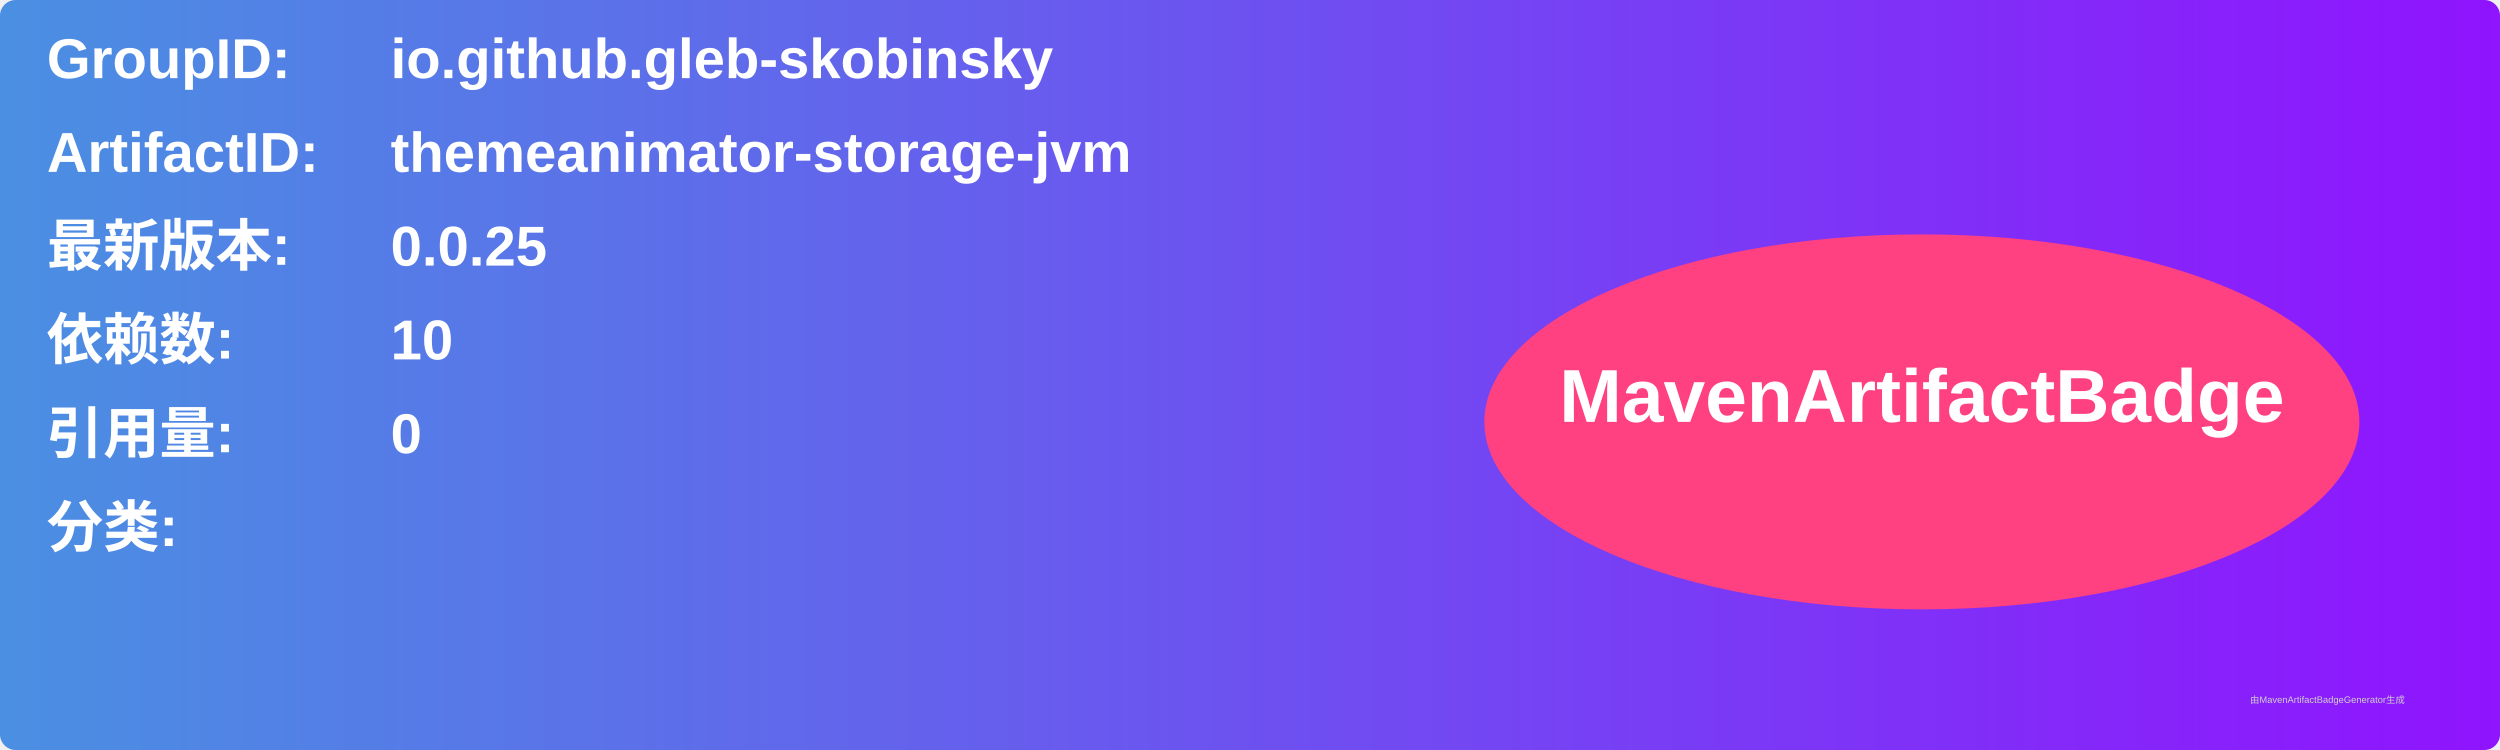
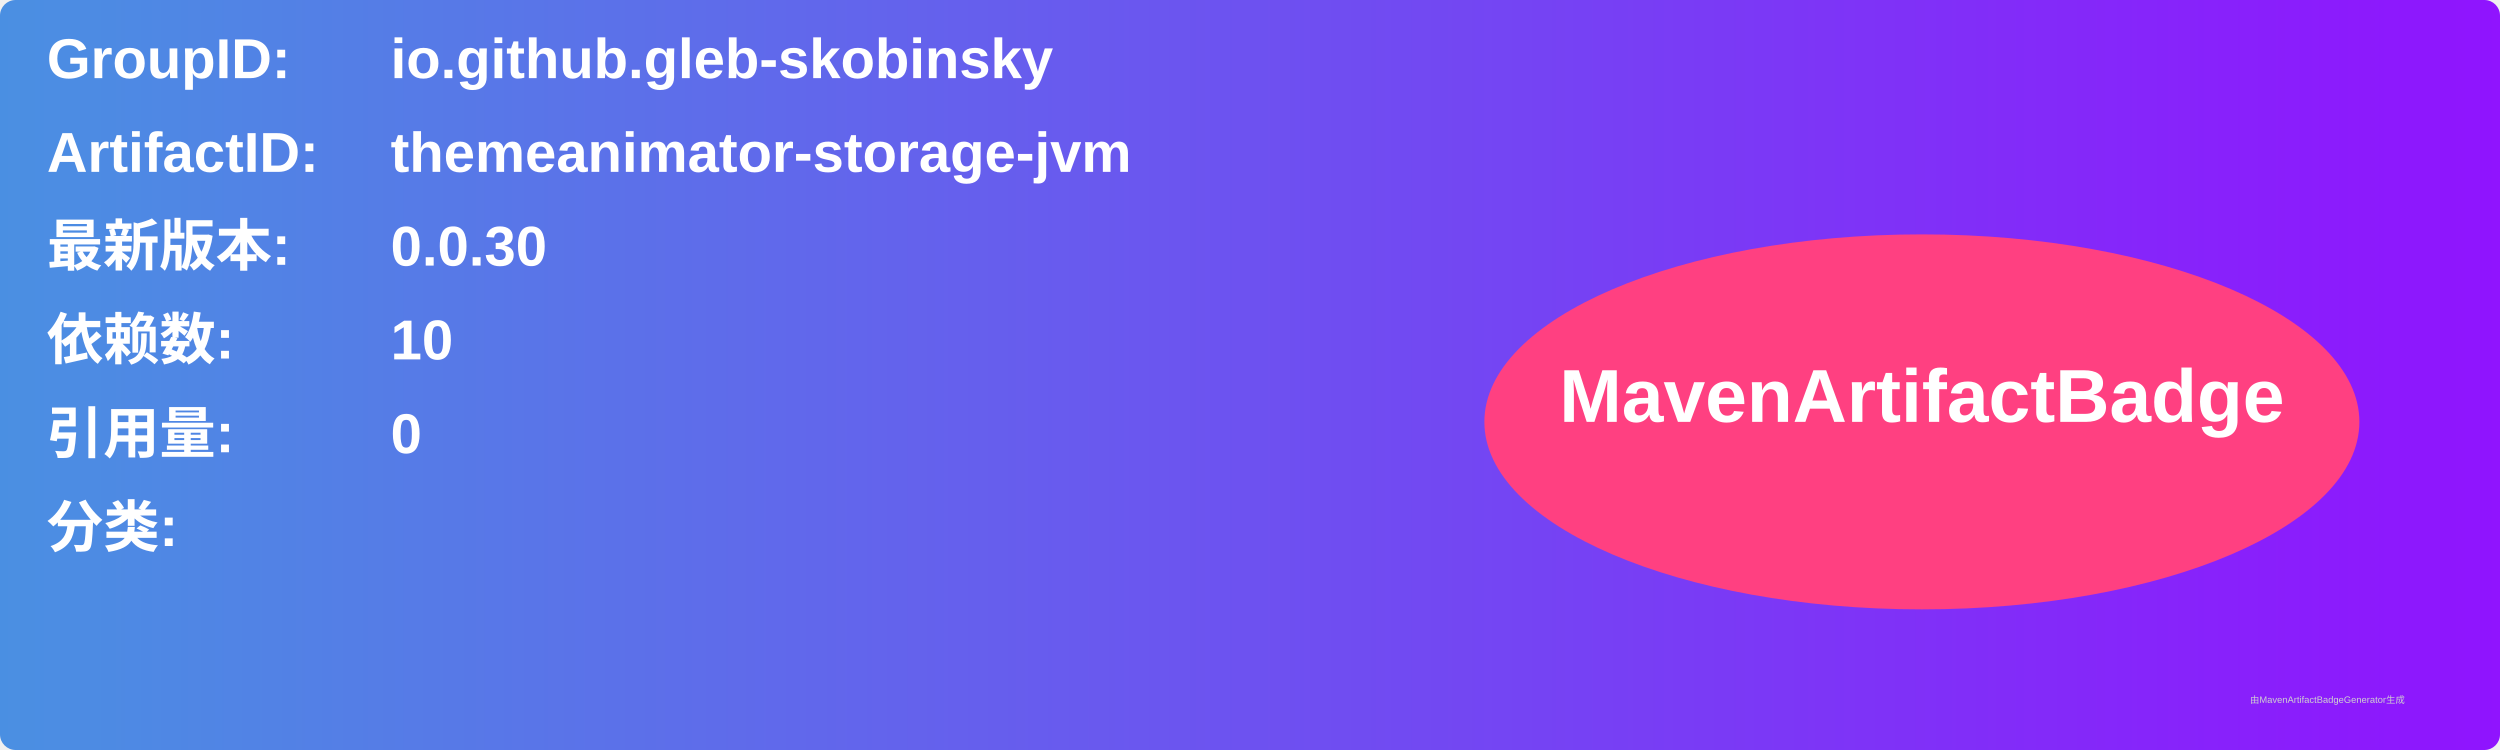
<svg xmlns="http://www.w3.org/2000/svg" width="800" height="240" viewBox="0 0 800 240">
  <linearGradient id="grad" x1="0%" y1="0%" x2="100%" y2="0%">
    <stop offset="0%" stop-color="#4a90e2" />
    <stop offset="100%" stop-color="#9013fe" />
  </linearGradient>
  <rect width="100%" height="100%" rx="5" ry="5" fill="url(#grad)" />
  <g transform="translate(15, 15)">
    <text x="0" y="10" font-family="Arial" font-size="18" fill="white" font-weight="bold" width="260">GroupID:</text>
    <text x="110" y="10" font-family="Arial" font-size="18" fill="white" font-weight="bold" width="460">io.github.gleb-skobinsky</text>
    <text x="0" y="40" font-family="Arial" font-size="18" fill="white" font-weight="bold" width="260">ArtifactID:</text>
    <text x="110" y="40" font-family="Arial" font-size="18" fill="white" font-weight="bold" width="460">themeanimator-storage-jvm</text>
    <text x="0" y="70" font-family="Arial" font-size="18" fill="white" font-weight="bold">最新版本:</text>
    <text x="110" y="70" font-family="Arial" font-size="18" fill="white" font-weight="bold">
-       <tspan font-weight="bold">0.0.25</tspan>
+       <tspan font-weight="bold">0.0.30</tspan>
    </text>
    <text x="0" y="100" font-family="Arial" font-size="18" fill="white" font-weight="bold">依赖数: </text>
    <text x="110" y="100" font-family="Arial" font-size="18" fill="white">
      <tspan font-weight="bold">10</tspan>
    </text>
    <text x="0" y="130" font-family="Arial" font-size="18" fill="white" font-weight="bold">引用量: </text>
    <text x="110" y="130" font-family="Arial" font-size="18" fill="white">
      <tspan font-weight="bold">0</tspan>
    </text>
    <text x="0" y="160" font-family="Arial" font-size="18" fill="white" font-weight="bold">分类:</text>
    <text x="10" y="190" font-family="Arial" font-size="10" fill="white">
      <tspan font-weight="bold" />
    </text>
    <ellipse cx="600" cy="120" rx="140" ry="60" fill="#ff4081" />
    <text x="600" y="120" text-anchor="middle" font-family="Arial" font-size="24" fill="white" font-weight="bold">MavenArtifactBadge</text>
  </g>
  <text x="720" y="225" font-family="Arial" font-size="3" fill="#d0d0d0">由MavenArtifactBadgeGenerator生成</text>
</svg>
